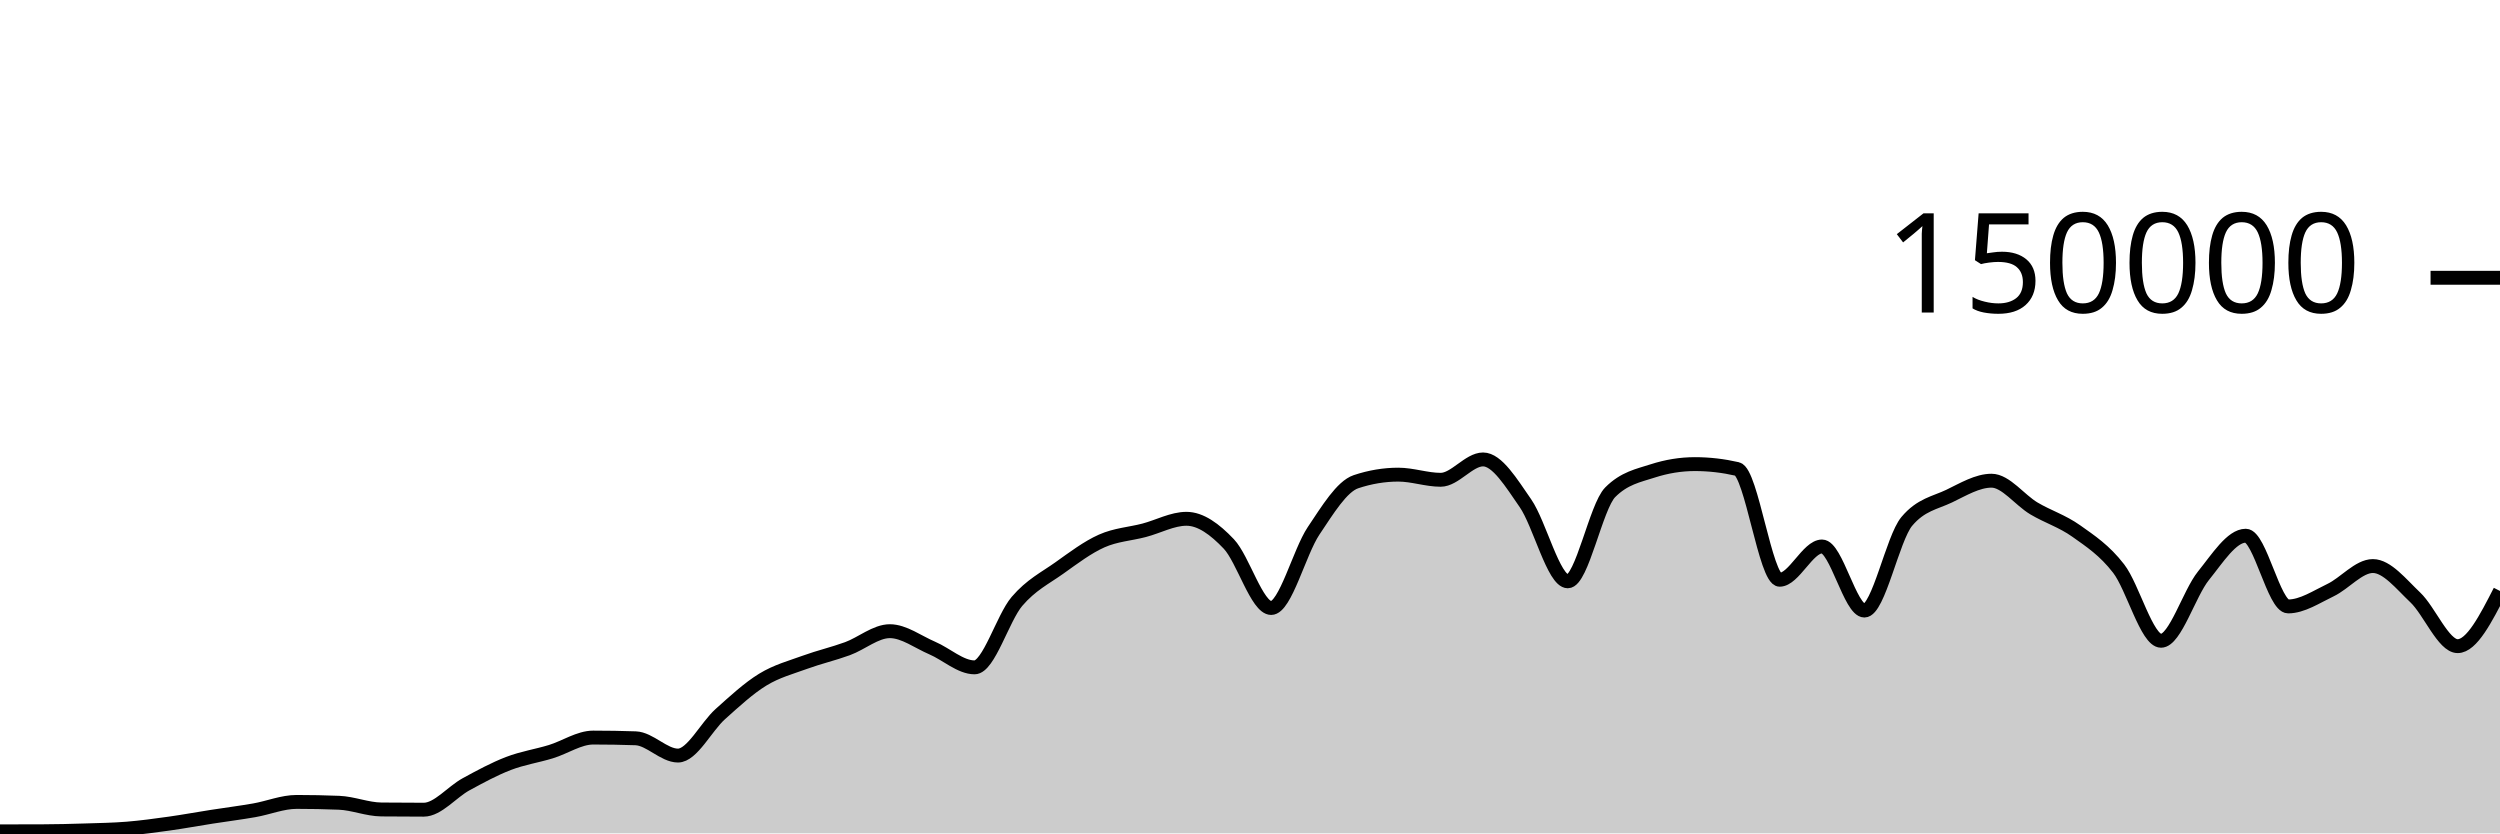
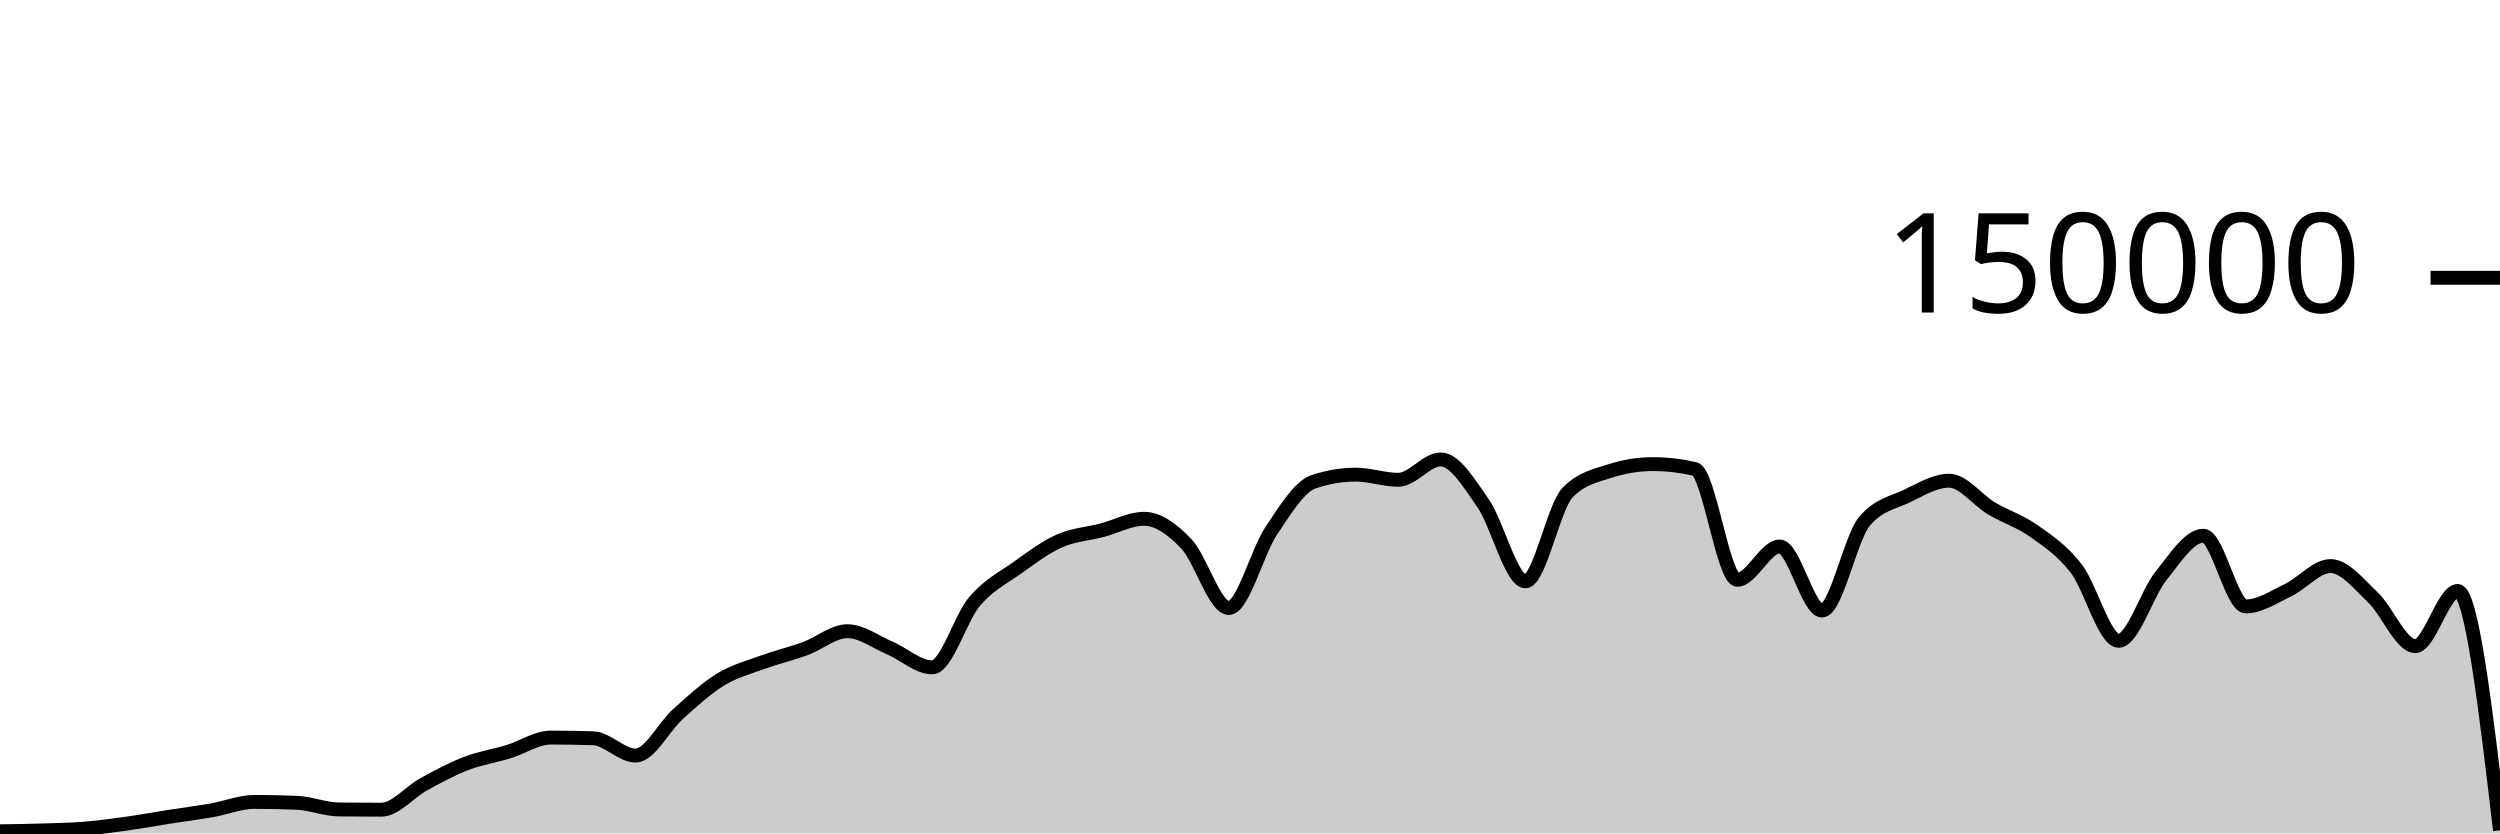
<svg xmlns="http://www.w3.org/2000/svg" viewBox="0 0 180 60">
  <g transform="translate(0,20)">
-     <path class="area" fill="rgba(0, 0, 0, 0.2)" d="M0,39.857C1.017,39.856,2.034,39.855,3.051,39.851C4.068,39.848,5.085,39.822,6.102,39.79C7.119,39.758,8.136,39.743,9.153,39.661C10.169,39.578,11.186,39.438,12.203,39.296C13.22,39.153,14.237,38.965,15.254,38.806C16.271,38.647,17.288,38.52,18.305,38.342C19.322,38.164,20.339,37.738,21.356,37.738C22.373,37.738,23.39,37.758,24.407,37.799C25.424,37.84,26.441,38.272,27.458,38.282C28.475,38.293,29.492,38.298,30.508,38.298C31.525,38.298,32.542,37.022,33.559,36.467C34.576,35.913,35.593,35.361,36.61,34.97C37.627,34.579,38.644,34.431,39.661,34.12C40.678,33.809,41.695,33.105,42.712,33.105C43.729,33.105,44.746,33.122,45.763,33.157C46.78,33.192,47.797,34.401,48.814,34.401C49.831,34.401,50.847,32.324,51.864,31.413C52.881,30.502,53.898,29.559,54.915,28.936C55.932,28.314,56.949,28.051,57.966,27.679C58.983,27.308,60,27.077,61.017,26.705C62.034,26.332,63.051,25.445,64.068,25.445C65.085,25.445,66.102,26.224,67.119,26.658C68.136,27.092,69.153,28.05,70.169,28.05C71.186,28.05,72.203,24.494,73.22,23.302C74.237,22.11,75.254,21.622,76.271,20.897C77.288,20.172,78.305,19.403,79.322,18.951C80.339,18.499,81.356,18.449,82.373,18.183C83.39,17.917,84.407,17.353,85.424,17.353C86.441,17.353,87.458,18.094,88.475,19.165C89.492,20.235,90.508,23.776,91.525,23.776C92.542,23.776,93.559,19.74,94.576,18.225C95.593,16.709,96.61,15.025,97.627,14.684C98.644,14.344,99.661,14.174,100.678,14.174C101.695,14.174,102.712,14.545,103.729,14.545C104.746,14.545,105.763,13.079,106.78,13.079C107.797,13.079,108.814,14.767,109.831,16.23C110.847,17.692,111.864,21.855,112.881,21.855C113.898,21.855,114.915,16.47,115.932,15.446C116.949,14.422,117.966,14.24,118.983,13.91C120,13.581,121.017,13.416,122.034,13.416C123.051,13.416,124.068,13.533,125.085,13.767C126.102,14.002,127.119,21.742,128.136,21.742C129.153,21.742,130.169,19.346,131.186,19.346C132.203,19.346,133.22,23.961,134.237,23.961C135.254,23.961,136.271,18.756,137.288,17.542C138.305,16.328,139.322,16.209,140.339,15.721C141.356,15.232,142.373,14.61,143.39,14.61C144.407,14.61,145.424,16.002,146.441,16.606C147.458,17.21,148.475,17.513,149.492,18.235C150.508,18.957,151.525,19.62,152.542,20.937C153.559,22.254,154.576,26.136,155.593,26.136C156.61,26.136,157.627,22.72,158.644,21.46C159.661,20.199,160.678,18.571,161.695,18.571C162.712,18.571,163.729,23.663,164.746,23.663C165.763,23.663,166.78,22.974,167.797,22.489C168.814,22.004,169.831,20.755,170.847,20.755C171.864,20.755,172.881,22.05,173.898,23.012C174.915,23.973,175.932,26.523,176.949,26.523C177.966,26.523,178.983,24.536,180,22.55L180,40C178.983,40,177.966,40,176.949,40C175.932,40,174.915,40,173.898,40C172.881,40,171.864,40,170.847,40C169.831,40,168.814,40,167.797,40C166.78,40,165.763,40,164.746,40C163.729,40,162.712,40,161.695,40C160.678,40,159.661,40,158.644,40C157.627,40,156.61,40,155.593,40C154.576,40,153.559,40,152.542,40C151.525,40,150.508,40,149.492,40C148.475,40,147.458,40,146.441,40C145.424,40,144.407,40,143.39,40C142.373,40,141.356,40,140.339,40C139.322,40,138.305,40,137.288,40C136.271,40,135.254,40,134.237,40C133.22,40,132.203,40,131.186,40C130.169,40,129.153,40,128.136,40C127.119,40,126.102,40,125.085,40C124.068,40,123.051,40,122.034,40C121.017,40,120,40,118.983,40C117.966,40,116.949,40,115.932,40C114.915,40,113.898,40,112.881,40C111.864,40,110.847,40,109.831,40C108.814,40,107.797,40,106.78,40C105.763,40,104.746,40,103.729,40C102.712,40,101.695,40,100.678,40C99.661,40,98.644,40,97.627,40C96.61,40,95.593,40,94.576,40C93.559,40,92.542,40,91.525,40C90.508,40,89.492,40,88.475,40C87.458,40,86.441,40,85.424,40C84.407,40,83.39,40,82.373,40C81.356,40,80.339,40,79.322,40C78.305,40,77.288,40,76.271,40C75.254,40,74.237,40,73.22,40C72.203,40,71.186,40,70.169,40C69.153,40,68.136,40,67.119,40C66.102,40,65.085,40,64.068,40C63.051,40,62.034,40,61.017,40C60,40,58.983,40,57.966,40C56.949,40,55.932,40,54.915,40C53.898,40,52.881,40,51.864,40C50.847,40,49.831,40,48.814,40C47.797,40,46.78,40,45.763,40C44.746,40,43.729,40,42.712,40C41.695,40,40.678,40,39.661,40C38.644,40,37.627,40,36.61,40C35.593,40,34.576,40,33.559,40C32.542,40,31.525,40,30.508,40C29.492,40,28.475,40,27.458,40C26.441,40,25.424,40,24.407,40C23.39,40,22.373,40,21.356,40C20.339,40,19.322,40,18.305,40C17.288,40,16.271,40,15.254,40C14.237,40,13.22,40,12.203,40C11.186,40,10.169,40,9.153,40C8.136,40,7.119,40,6.102,40C5.085,40,4.068,40,3.051,40C2.034,40,1.017,40,0,40Z" />
-     <path class="line" stroke="black" fill="none" d="M0,39.857C1.017,39.856,2.034,39.855,3.051,39.851C4.068,39.848,5.085,39.822,6.102,39.79C7.119,39.758,8.136,39.743,9.153,39.661C10.169,39.578,11.186,39.438,12.203,39.296C13.22,39.153,14.237,38.965,15.254,38.806C16.271,38.647,17.288,38.52,18.305,38.342C19.322,38.164,20.339,37.738,21.356,37.738C22.373,37.738,23.39,37.758,24.407,37.799C25.424,37.84,26.441,38.272,27.458,38.282C28.475,38.293,29.492,38.298,30.508,38.298C31.525,38.298,32.542,37.022,33.559,36.467C34.576,35.913,35.593,35.361,36.61,34.97C37.627,34.579,38.644,34.431,39.661,34.12C40.678,33.809,41.695,33.105,42.712,33.105C43.729,33.105,44.746,33.122,45.763,33.157C46.78,33.192,47.797,34.401,48.814,34.401C49.831,34.401,50.847,32.324,51.864,31.413C52.881,30.502,53.898,29.559,54.915,28.936C55.932,28.314,56.949,28.051,57.966,27.679C58.983,27.308,60,27.077,61.017,26.705C62.034,26.332,63.051,25.445,64.068,25.445C65.085,25.445,66.102,26.224,67.119,26.658C68.136,27.092,69.153,28.05,70.169,28.05C71.186,28.05,72.203,24.494,73.22,23.302C74.237,22.11,75.254,21.622,76.271,20.897C77.288,20.172,78.305,19.403,79.322,18.951C80.339,18.499,81.356,18.449,82.373,18.183C83.39,17.917,84.407,17.353,85.424,17.353C86.441,17.353,87.458,18.094,88.475,19.165C89.492,20.235,90.508,23.776,91.525,23.776C92.542,23.776,93.559,19.74,94.576,18.225C95.593,16.709,96.61,15.025,97.627,14.684C98.644,14.344,99.661,14.174,100.678,14.174C101.695,14.174,102.712,14.545,103.729,14.545C104.746,14.545,105.763,13.079,106.78,13.079C107.797,13.079,108.814,14.767,109.831,16.23C110.847,17.692,111.864,21.855,112.881,21.855C113.898,21.855,114.915,16.47,115.932,15.446C116.949,14.422,117.966,14.24,118.983,13.91C120,13.581,121.017,13.416,122.034,13.416C123.051,13.416,124.068,13.533,125.085,13.767C126.102,14.002,127.119,21.742,128.136,21.742C129.153,21.742,130.169,19.346,131.186,19.346C132.203,19.346,133.22,23.961,134.237,23.961C135.254,23.961,136.271,18.756,137.288,17.542C138.305,16.328,139.322,16.209,140.339,15.721C141.356,15.232,142.373,14.61,143.39,14.61C144.407,14.61,145.424,16.002,146.441,16.606C147.458,17.21,148.475,17.513,149.492,18.235C150.508,18.957,151.525,19.62,152.542,20.937C153.559,22.254,154.576,26.136,155.593,26.136C156.61,26.136,157.627,22.72,158.644,21.46C159.661,20.199,160.678,18.571,161.695,18.571C162.712,18.571,163.729,23.663,164.746,23.663C165.763,23.663,166.78,22.974,167.797,22.489C168.814,22.004,169.831,20.755,170.847,20.755C171.864,20.755,172.881,22.05,173.898,23.012C174.915,23.973,175.932,26.523,176.949,26.523C177.966,26.523,178.983,24.536,180,22.55" />
+     <path class="area" fill="rgba(0, 0, 0, 0.2)" d="M0,39.851C1.017,39.837,2.034,39.822,3.051,39.79C4.068,39.758,5.085,39.743,6.102,39.661C7.119,39.578,8.136,39.438,9.153,39.296C10.169,39.153,11.186,38.965,12.203,38.806C13.22,38.647,14.237,38.52,15.254,38.342C16.271,38.164,17.288,37.738,18.305,37.738C19.322,37.738,20.339,37.758,21.356,37.799C22.373,37.84,23.39,38.272,24.407,38.282C25.424,38.293,26.441,38.298,27.458,38.298C28.475,38.298,29.492,37.022,30.508,36.467C31.525,35.912,32.542,35.361,33.559,34.97C34.576,34.579,35.593,34.431,36.61,34.12C37.627,33.809,38.644,33.105,39.661,33.105C40.678,33.105,41.695,33.122,42.712,33.157C43.729,33.192,44.746,34.401,45.763,34.401C46.78,34.401,47.797,32.324,48.814,31.413C49.831,30.503,50.847,29.559,51.864,28.937C52.881,28.314,53.898,28.051,54.915,27.679C55.932,27.307,56.949,27.077,57.966,26.705C58.983,26.333,60,25.446,61.017,25.446C62.034,25.446,63.051,26.224,64.068,26.658C65.085,27.092,66.102,28.05,67.119,28.05C68.136,28.05,69.153,24.494,70.169,23.302C71.186,22.11,72.203,21.622,73.22,20.897C74.237,20.172,75.254,19.403,76.271,18.951C77.288,18.499,78.305,18.449,79.322,18.183C80.339,17.917,81.356,17.353,82.373,17.353C83.39,17.353,84.407,18.095,85.424,19.165C86.441,20.236,87.458,23.775,88.475,23.775C89.492,23.775,90.508,19.74,91.525,18.225C92.542,16.709,93.559,15.025,94.576,14.685C95.593,14.344,96.61,14.174,97.627,14.174C98.644,14.174,99.661,14.545,100.678,14.545C101.695,14.545,102.712,13.079,103.729,13.079C104.746,13.079,105.763,14.767,106.78,16.23C107.797,17.692,108.814,21.855,109.831,21.855C110.847,21.855,111.864,16.47,112.881,15.446C113.898,14.422,114.915,14.24,115.932,13.91C116.949,13.581,117.966,13.416,118.983,13.416C120,13.416,121.017,13.533,122.034,13.767C123.051,14.001,124.068,21.742,125.085,21.742C126.102,21.742,127.119,19.346,128.136,19.346C129.153,19.346,130.169,23.961,131.186,23.961C132.203,23.961,133.22,18.756,134.237,17.542C135.254,16.328,136.271,16.209,137.288,15.721C138.305,15.232,139.322,14.61,140.339,14.61C141.356,14.61,142.373,16.002,143.39,16.606C144.407,17.21,145.424,17.513,146.441,18.234C147.458,18.956,148.475,19.62,149.492,20.937C150.508,22.254,151.525,26.136,152.542,26.136C153.559,26.136,154.576,22.72,155.593,21.459C156.61,20.199,157.627,18.571,158.644,18.571C159.661,18.571,160.678,23.663,161.695,23.663C162.712,23.663,163.729,22.973,164.746,22.489C165.763,22.004,166.78,20.756,167.797,20.756C168.814,20.756,169.831,22.05,170.847,23.011C171.864,23.973,172.881,26.523,173.898,26.523C174.915,26.523,175.932,22.55,176.949,22.55C177.966,22.55,178.983,31.166,180,39.782L180,40C178.983,40,177.966,40,176.949,40C175.932,40,174.915,40,173.898,40C172.881,40,171.864,40,170.847,40C169.831,40,168.814,40,167.797,40C166.78,40,165.763,40,164.746,40C163.729,40,162.712,40,161.695,40C160.678,40,159.661,40,158.644,40C157.627,40,156.61,40,155.593,40C154.576,40,153.559,40,152.542,40C151.525,40,150.508,40,149.492,40C148.475,40,147.458,40,146.441,40C145.424,40,144.407,40,143.39,40C142.373,40,141.356,40,140.339,40C139.322,40,138.305,40,137.288,40C136.271,40,135.254,40,134.237,40C133.22,40,132.203,40,131.186,40C130.169,40,129.153,40,128.136,40C127.119,40,126.102,40,125.085,40C124.068,40,123.051,40,122.034,40C121.017,40,120,40,118.983,40C117.966,40,116.949,40,115.932,40C114.915,40,113.898,40,112.881,40C111.864,40,110.847,40,109.831,40C108.814,40,107.797,40,106.78,40C105.763,40,104.746,40,103.729,40C102.712,40,101.695,40,100.678,40C99.661,40,98.644,40,97.627,40C96.61,40,95.593,40,94.576,40C93.559,40,92.542,40,91.525,40C90.508,40,89.492,40,88.475,40C87.458,40,86.441,40,85.424,40C84.407,40,83.39,40,82.373,40C81.356,40,80.339,40,79.322,40C78.305,40,77.288,40,76.271,40C75.254,40,74.237,40,73.22,40C72.203,40,71.186,40,70.169,40C69.153,40,68.136,40,67.119,40C66.102,40,65.085,40,64.068,40C63.051,40,62.034,40,61.017,40C60,40,58.983,40,57.966,40C56.949,40,55.932,40,54.915,40C53.898,40,52.881,40,51.864,40C50.847,40,49.831,40,48.814,40C47.797,40,46.78,40,45.763,40C44.746,40,43.729,40,42.712,40C41.695,40,40.678,40,39.661,40C38.644,40,37.627,40,36.61,40C35.593,40,34.576,40,33.559,40C32.542,40,31.525,40,30.508,40C29.492,40,28.475,40,27.458,40C26.441,40,25.424,40,24.407,40C23.39,40,22.373,40,21.356,40C20.339,40,19.322,40,18.305,40C17.288,40,16.271,40,15.254,40C14.237,40,13.22,40,12.203,40C11.186,40,10.169,40,9.153,40C8.136,40,7.119,40,6.102,40C5.085,40,4.068,40,3.051,40C2.034,40,1.017,40,0,40Z" />
+     <path class="line" stroke="black" fill="none" d="M0,39.851C1.017,39.837,2.034,39.822,3.051,39.79C4.068,39.758,5.085,39.743,6.102,39.661C7.119,39.578,8.136,39.438,9.153,39.296C10.169,39.153,11.186,38.965,12.203,38.806C13.22,38.647,14.237,38.52,15.254,38.342C16.271,38.164,17.288,37.738,18.305,37.738C19.322,37.738,20.339,37.758,21.356,37.799C22.373,37.84,23.39,38.272,24.407,38.282C25.424,38.293,26.441,38.298,27.458,38.298C28.475,38.298,29.492,37.022,30.508,36.467C31.525,35.912,32.542,35.361,33.559,34.97C34.576,34.579,35.593,34.431,36.61,34.12C37.627,33.809,38.644,33.105,39.661,33.105C40.678,33.105,41.695,33.122,42.712,33.157C43.729,33.192,44.746,34.401,45.763,34.401C46.78,34.401,47.797,32.324,48.814,31.413C49.831,30.503,50.847,29.559,51.864,28.937C52.881,28.314,53.898,28.051,54.915,27.679C55.932,27.307,56.949,27.077,57.966,26.705C58.983,26.333,60,25.446,61.017,25.446C62.034,25.446,63.051,26.224,64.068,26.658C65.085,27.092,66.102,28.05,67.119,28.05C68.136,28.05,69.153,24.494,70.169,23.302C71.186,22.11,72.203,21.622,73.22,20.897C74.237,20.172,75.254,19.403,76.271,18.951C77.288,18.499,78.305,18.449,79.322,18.183C80.339,17.917,81.356,17.353,82.373,17.353C83.39,17.353,84.407,18.095,85.424,19.165C86.441,20.236,87.458,23.775,88.475,23.775C89.492,23.775,90.508,19.74,91.525,18.225C92.542,16.709,93.559,15.025,94.576,14.685C95.593,14.344,96.61,14.174,97.627,14.174C98.644,14.174,99.661,14.545,100.678,14.545C101.695,14.545,102.712,13.079,103.729,13.079C104.746,13.079,105.763,14.767,106.78,16.23C107.797,17.692,108.814,21.855,109.831,21.855C110.847,21.855,111.864,16.47,112.881,15.446C113.898,14.422,114.915,14.24,115.932,13.91C116.949,13.581,117.966,13.416,118.983,13.416C120,13.416,121.017,13.533,122.034,13.767C123.051,14.001,124.068,21.742,125.085,21.742C126.102,21.742,127.119,19.346,128.136,19.346C129.153,19.346,130.169,23.961,131.186,23.961C132.203,23.961,133.22,18.756,134.237,17.542C135.254,16.328,136.271,16.209,137.288,15.721C138.305,15.232,139.322,14.61,140.339,14.61C141.356,14.61,142.373,16.002,143.39,16.606C144.407,17.21,145.424,17.513,146.441,18.234C147.458,18.956,148.475,19.62,149.492,20.937C150.508,22.254,151.525,26.136,152.542,26.136C153.559,26.136,154.576,22.72,155.593,21.459C156.61,20.199,157.627,18.571,158.644,18.571C159.661,18.571,160.678,23.663,161.695,23.663C162.712,23.663,163.729,22.973,164.746,22.489C165.763,22.004,166.78,20.756,167.797,20.756C168.814,20.756,169.831,22.05,170.847,23.011C171.864,23.973,172.881,26.523,173.898,26.523C174.915,26.523,175.932,22.55,176.949,22.55C177.966,22.55,178.983,31.166,180,39.782" />
    <path class="axis-ceiling" stroke-width="1" stroke="black" fill="none" d="M175,0L180,0" />
    <text class="axis-ceiling-label" font-family="sans-serif" text-anchor="end" font-size="10px" x="170" y="2.5">150000</text>
  </g>
</svg>
